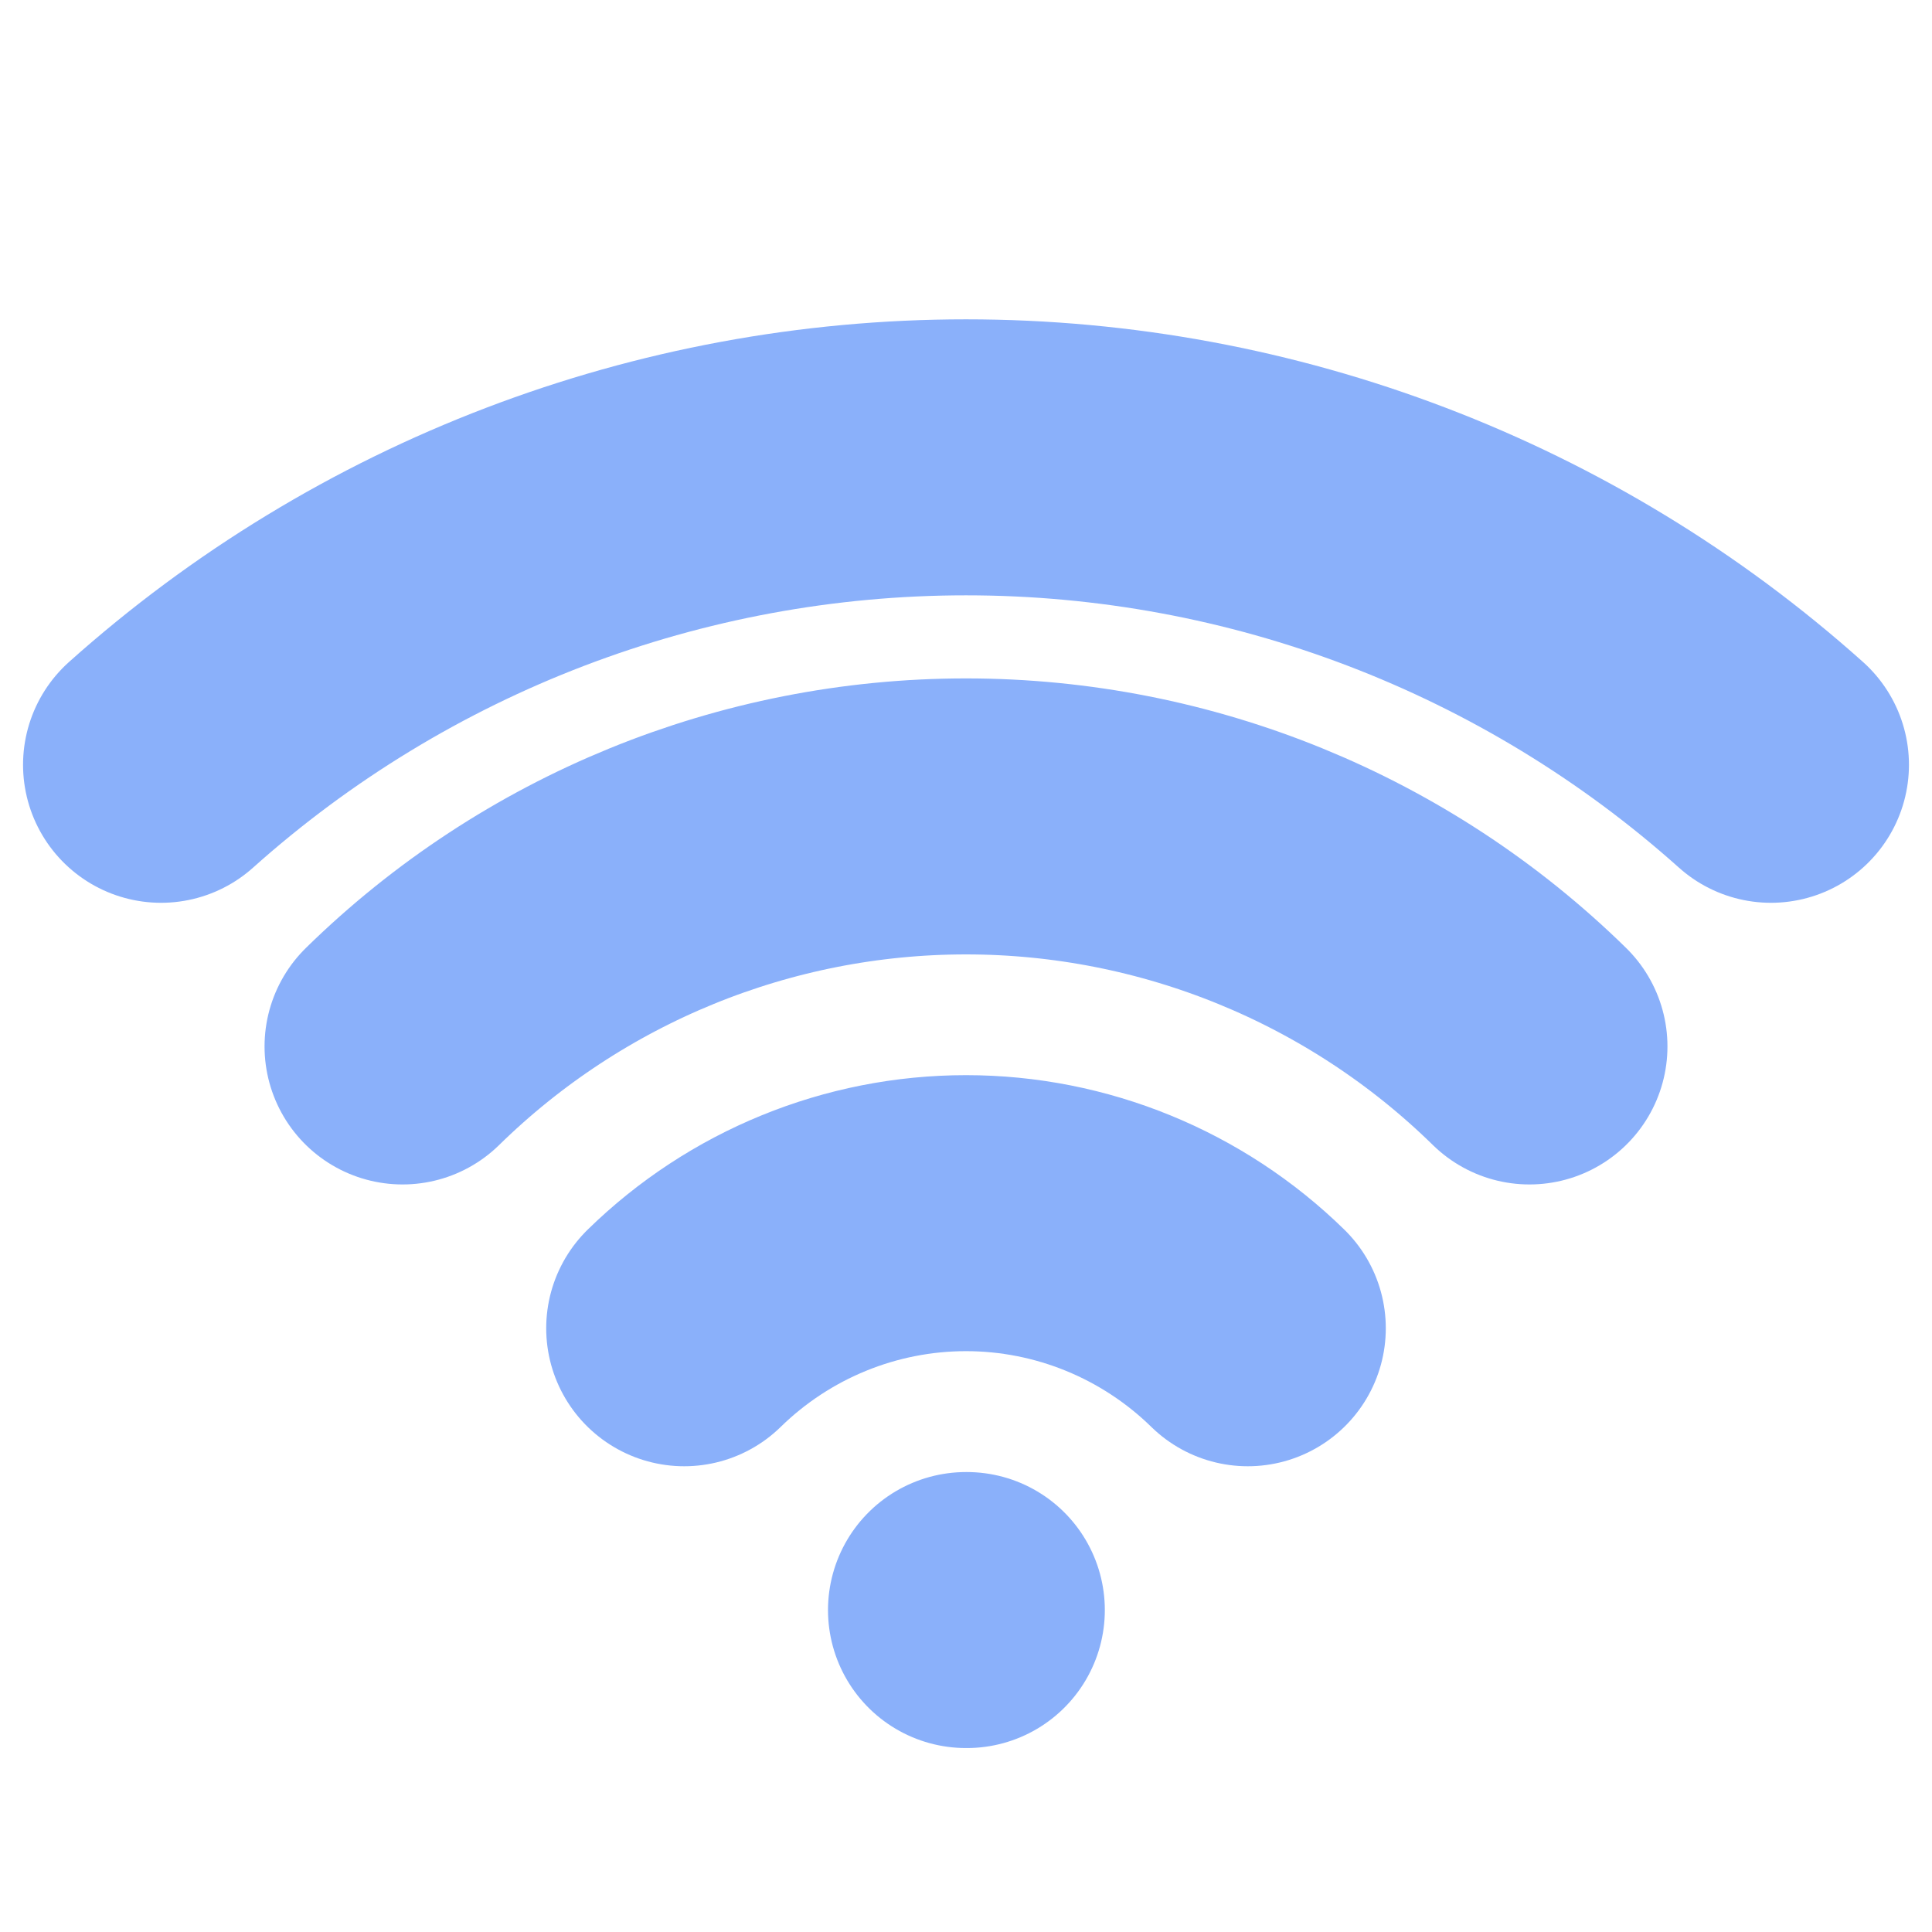
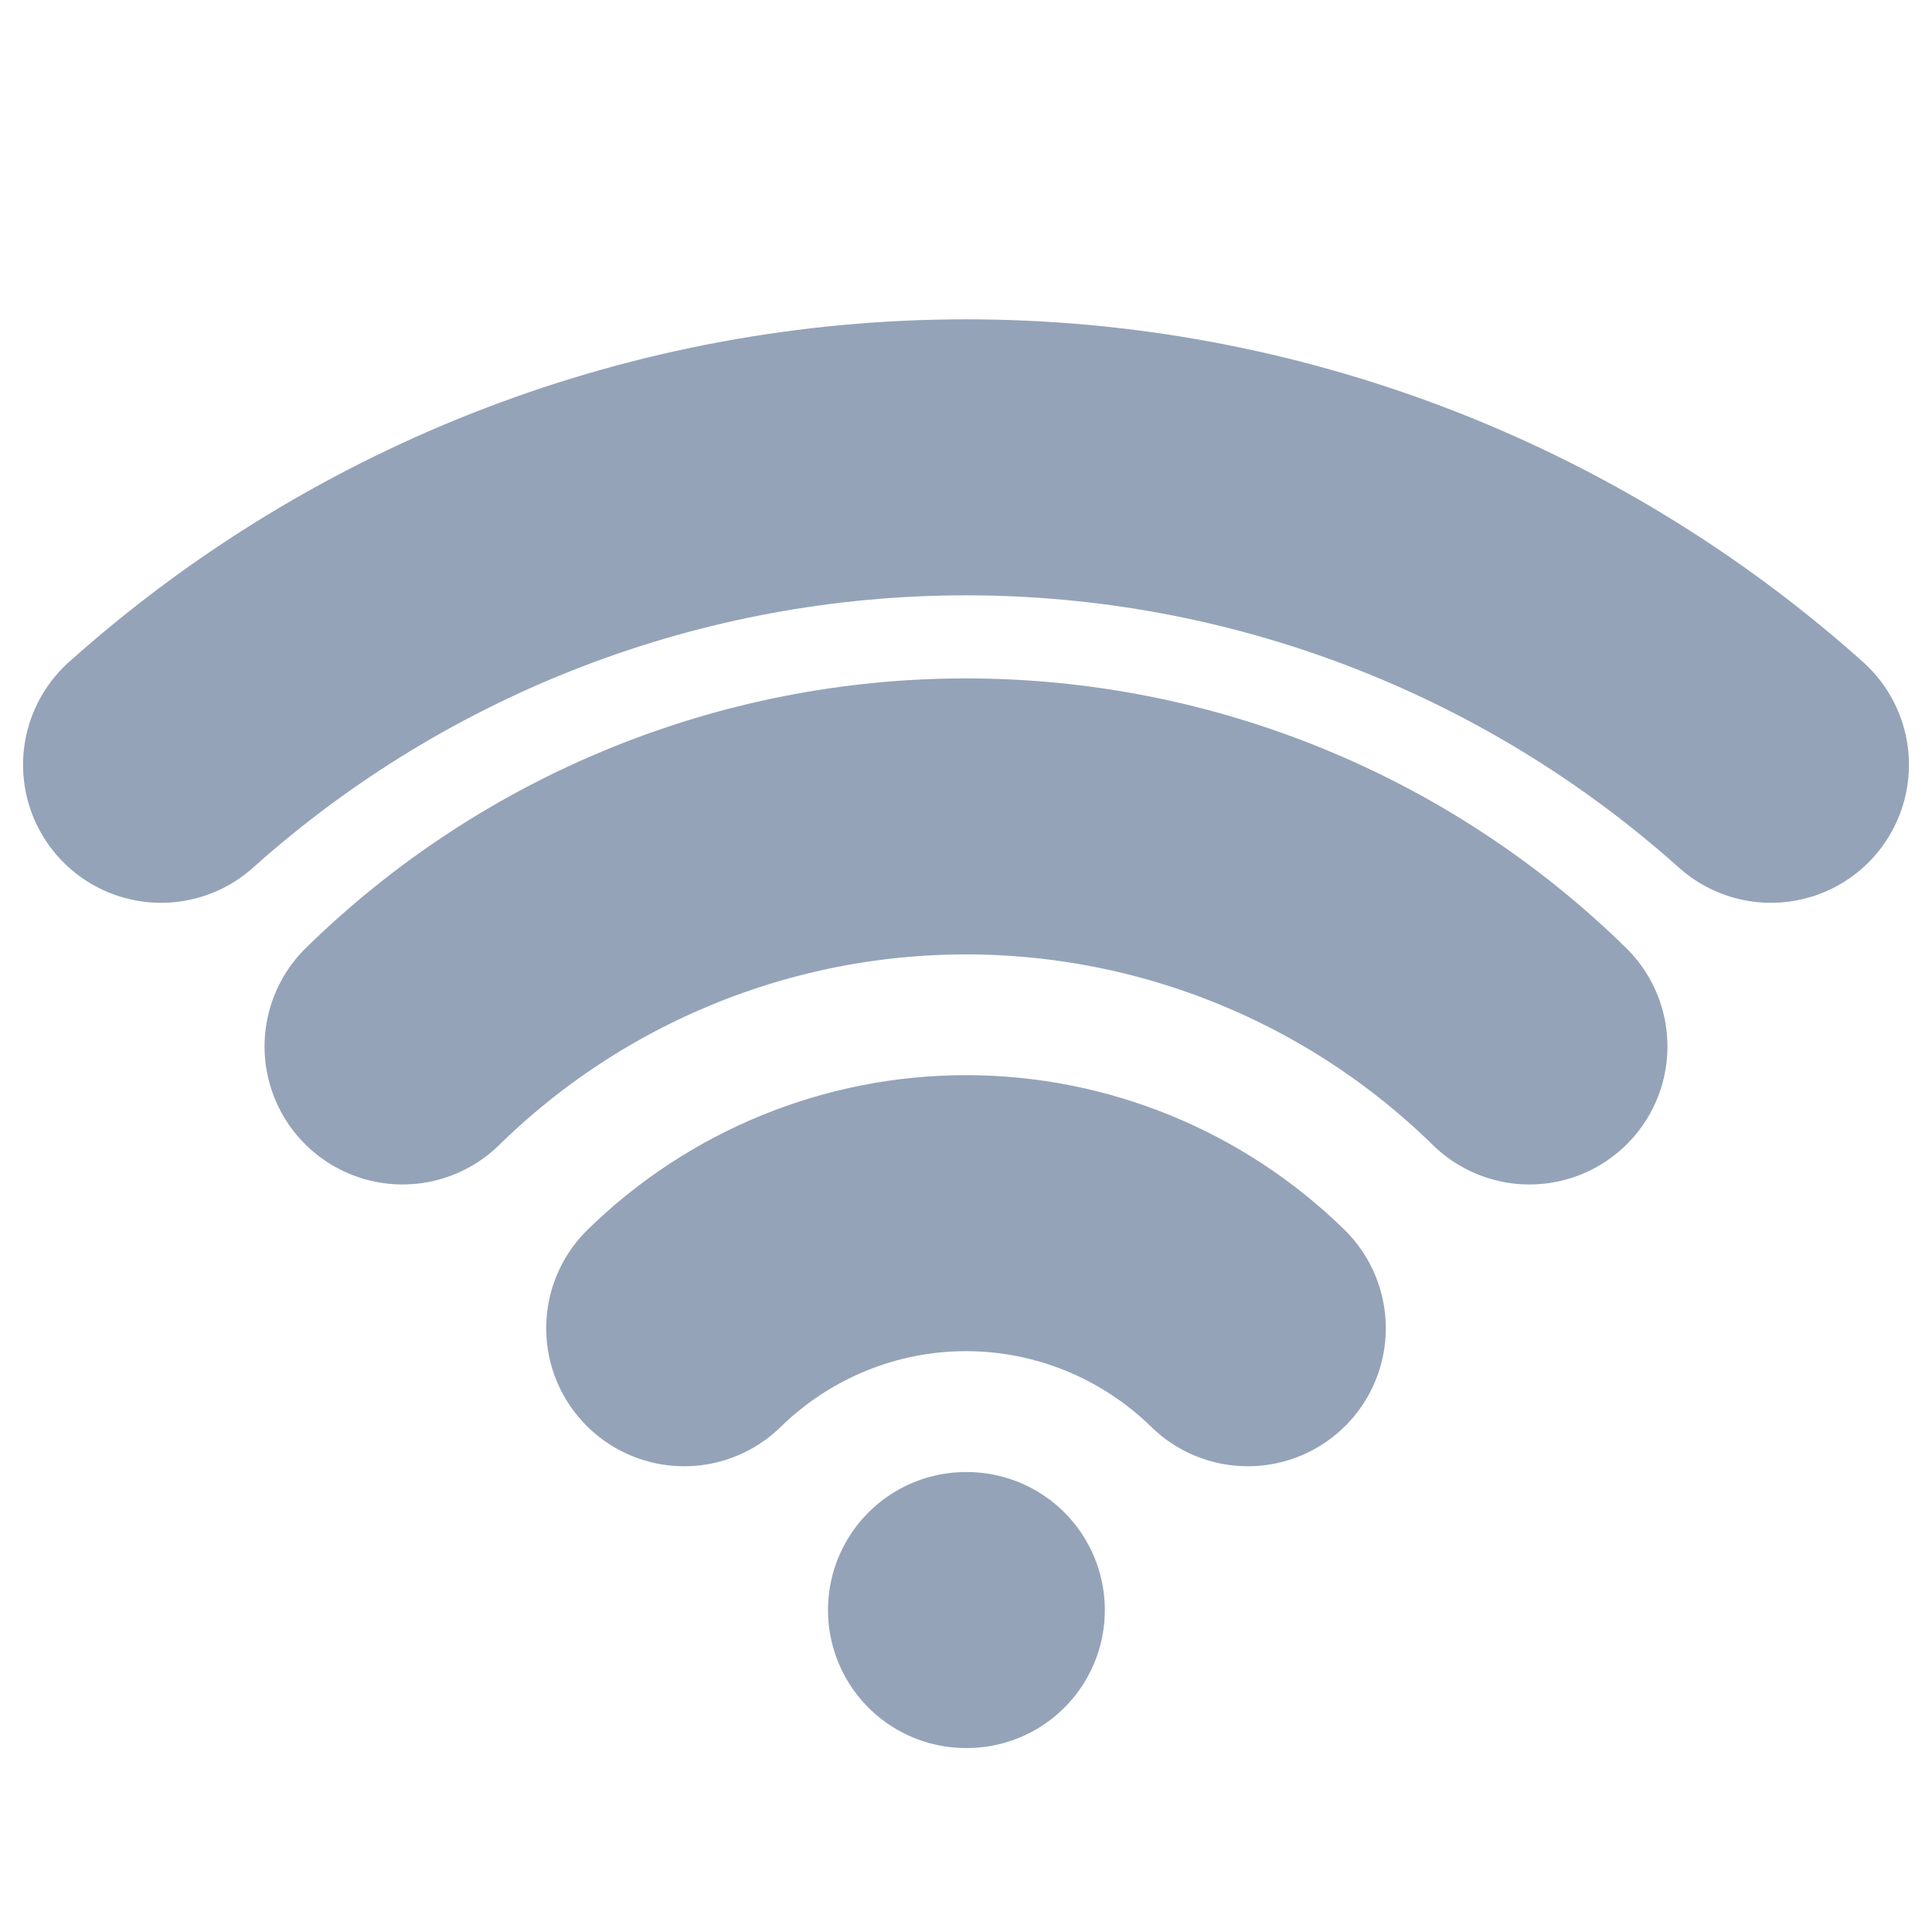
<svg xmlns="http://www.w3.org/2000/svg" preserveAspectRatio="none" overflow="visible" style="display: block;" width="14" height="14" viewBox="0 0 14 14" fill="none">
  <g id="icon/wifi">
-     <path id="Vector" d="M2.917 7.583C4.007 6.515 5.473 5.916 7 5.916C8.527 5.916 9.993 6.515 11.083 7.583M4.958 9.625C5.504 9.091 6.237 8.791 7 8.791C7.763 8.791 8.496 9.091 9.042 9.625M1.167 5.542C2.771 4.107 4.848 3.314 7 3.314C9.152 3.314 11.229 4.107 12.833 5.542M7 11.667H7.006" stroke-width="2" stroke-linecap="round" stroke-linejoin="round" stroke="#8AB0FA" />
+     <path id="Vector" d="M2.917 7.583C4.007 6.515 5.473 5.916 7 5.916C8.527 5.916 9.993 6.515 11.083 7.583M4.958 9.625C5.504 9.091 6.237 8.791 7 8.791C7.763 8.791 8.496 9.091 9.042 9.625M1.167 5.542C2.771 4.107 4.848 3.314 7 3.314C9.152 3.314 11.229 4.107 12.833 5.542M7 11.667H7.006" stroke-width="2" stroke-linecap="round" stroke-linejoin="round" stroke="#94A3B8" />
  </g>
</svg>
